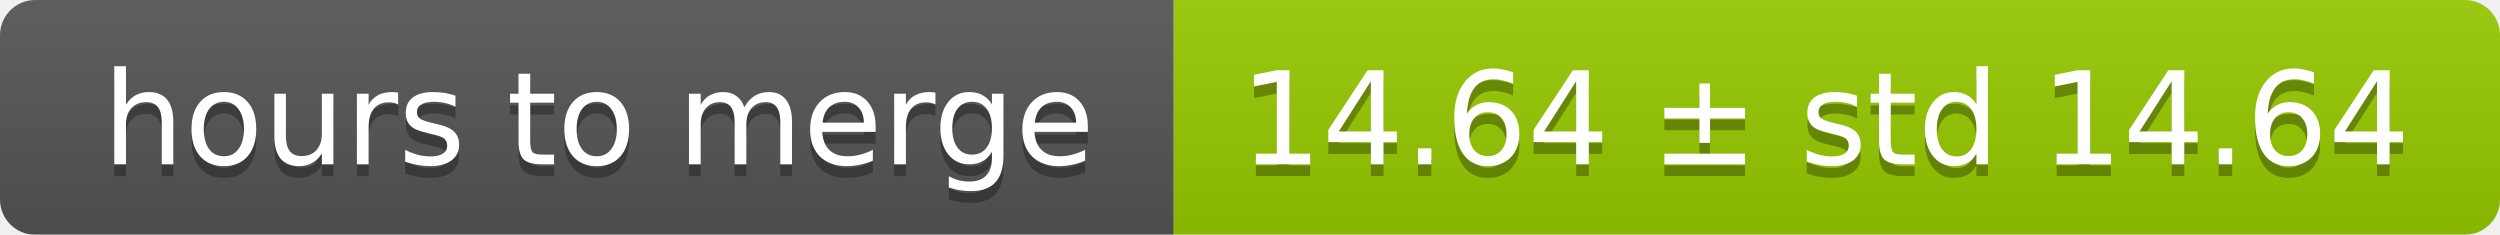
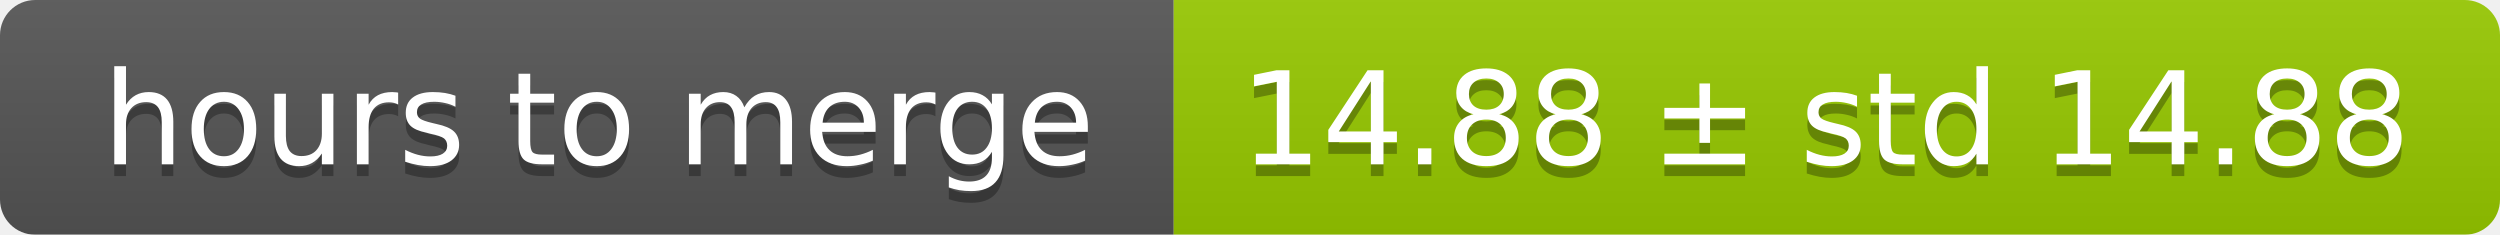
<svg xmlns="http://www.w3.org/2000/svg" width="213" height="20">
  <linearGradient id="smooth" x2="0" y2="100%">
    <stop offset="0" stop-color="#bbb" stop-opacity=".1" />
    <stop offset="1" stop-opacity=".1" />
  </linearGradient>
  <mask id="round">
    <rect width="213" height="20" rx="3" fill="#fff" />
  </mask>
  <g mask="url(#round)">
    <rect width="100" height="20" fill="#555" />
    <rect x="100" width="113" height="20" fill="#97ca00" />
    <rect width="213" height="20" fill="url(#smooth)" />
  </g>
  <g fill="#fff" text-anchor="middle" font-family="DejaVu Sans,Verdana,Geneva,sans-serif" font-size="11">
    <text x="51" y="15" fill="#010101" fill-opacity=".3">hours to merge</text>
    <text x="51" y="14">hours to merge</text>
-     <text x="155.5" y="15" fill="#010101" fill-opacity=".3">14.64 ± std 14.64</text>
-     <text x="155.5" y="14">14.64 ± std 14.64</text>
+     <text x="155.5" y="15" fill="#010101" fill-opacity=".3">14.88 ± std 14.88</text>
+     <text x="155.5" y="14">14.88 ± std 14.88</text>
  </g>
</svg>
